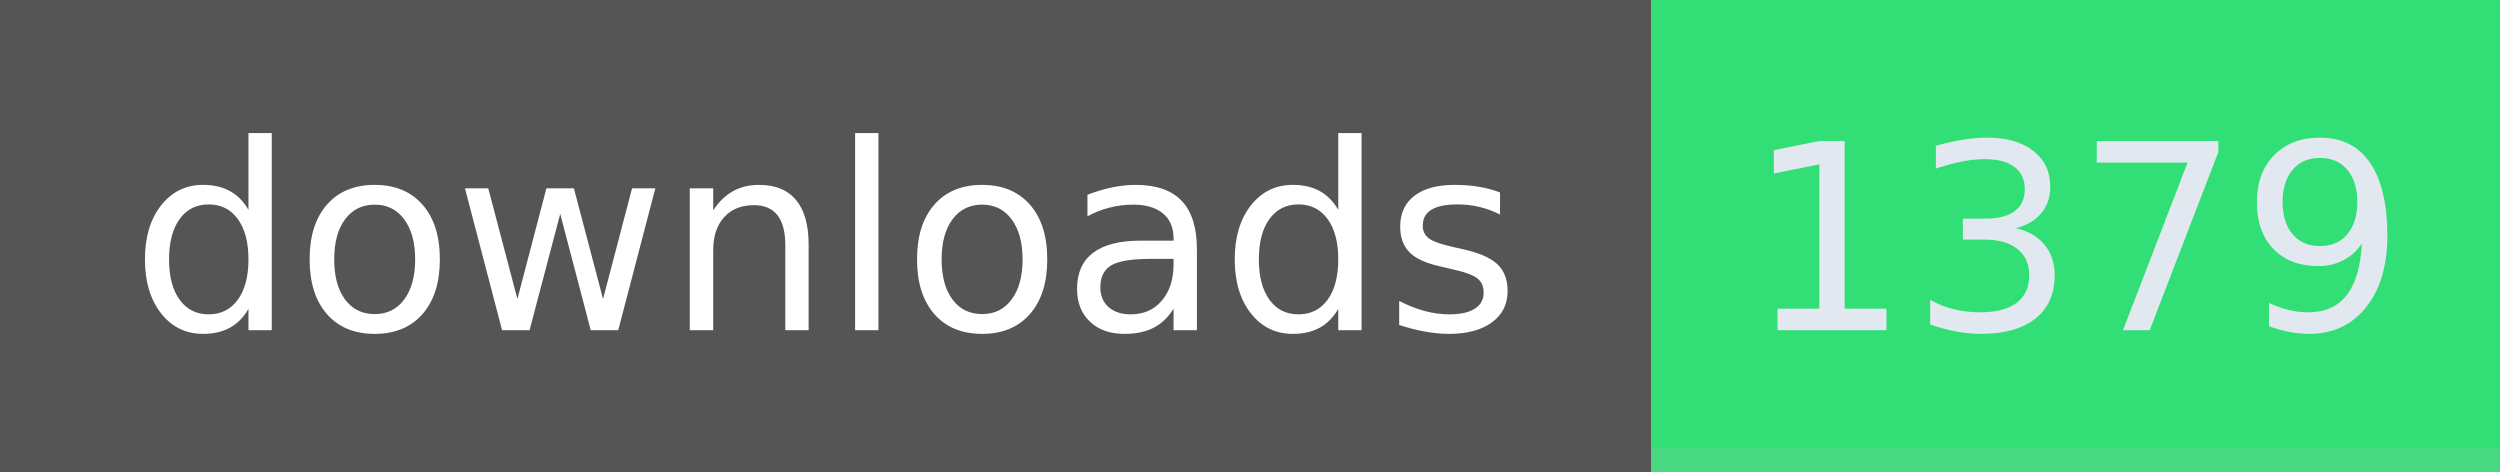
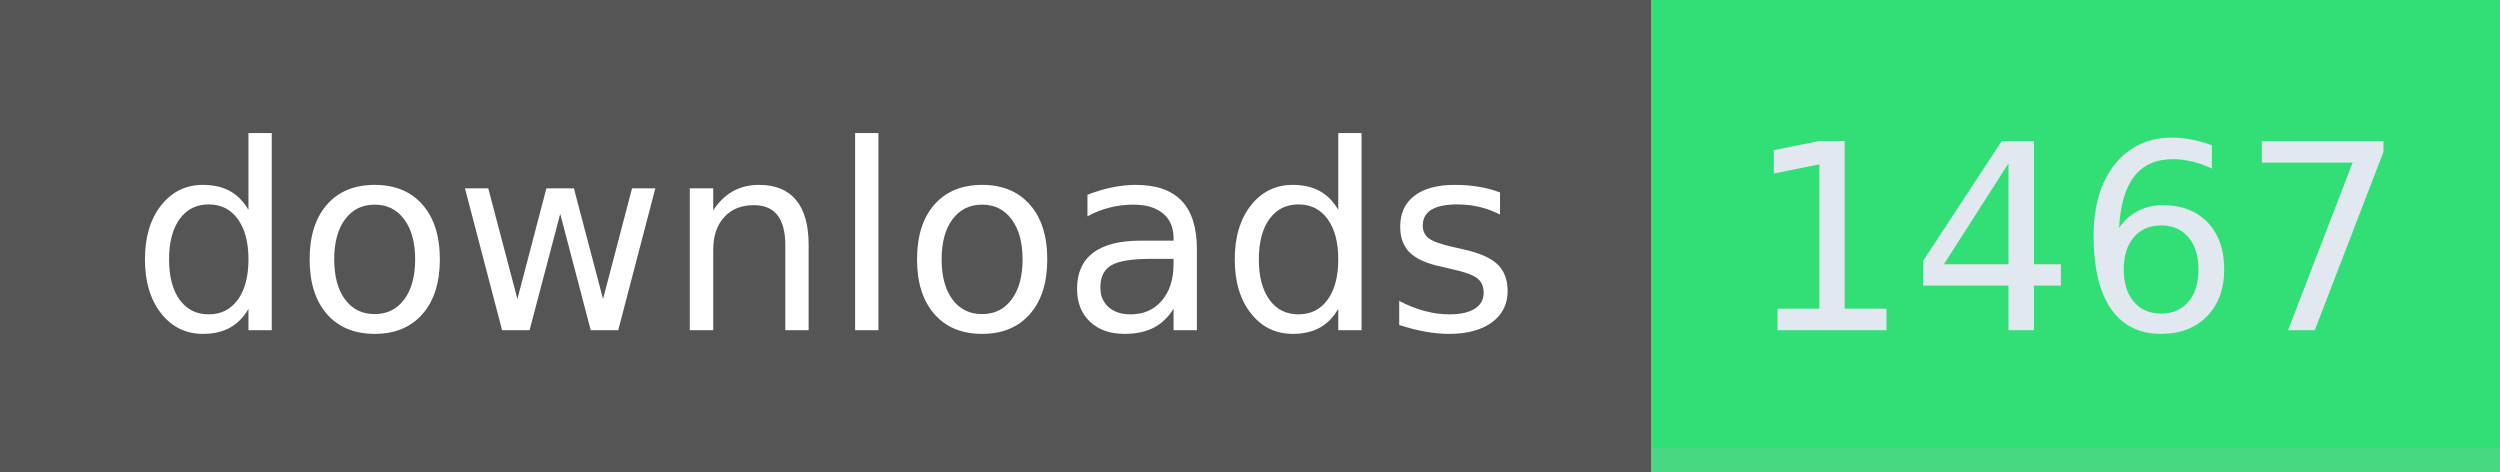
- <svg xmlns="http://www.w3.org/2000/svg" width="106" height="20" role="img" aria-label="downloads: 1379">
+ <svg xmlns="http://www.w3.org/2000/svg" width="106" height="20" role="img" aria-label="downloads: 1467">
  <g shape-rendering="crispEdges">
    <rect width="70" height="20" fill="#555" />
    <rect x="70" width="36" height="20" fill="#31df76" />
    <rect x="70" width="36" y="19" height="1" fill="#bbb" fill-opacity="0.18" />
  </g>
  <g fill="#fff" text-anchor="middle" font-family="Verdana,Geneva,DejaVu Sans,sans-serif" text-rendering="geometricPrecision" font-size="110">
    <text x="350" y="140" textLength="594" transform="scale(.1)">downloads</text>
-     <text x="880" y="140" textLength="264" transform="scale(.1)" fill="#e2e8f0">1379</text>
+     <text x="880" y="140" textLength="264" transform="scale(.1)" fill="#e2e8f0">1467</text>
  </g>
</svg>
